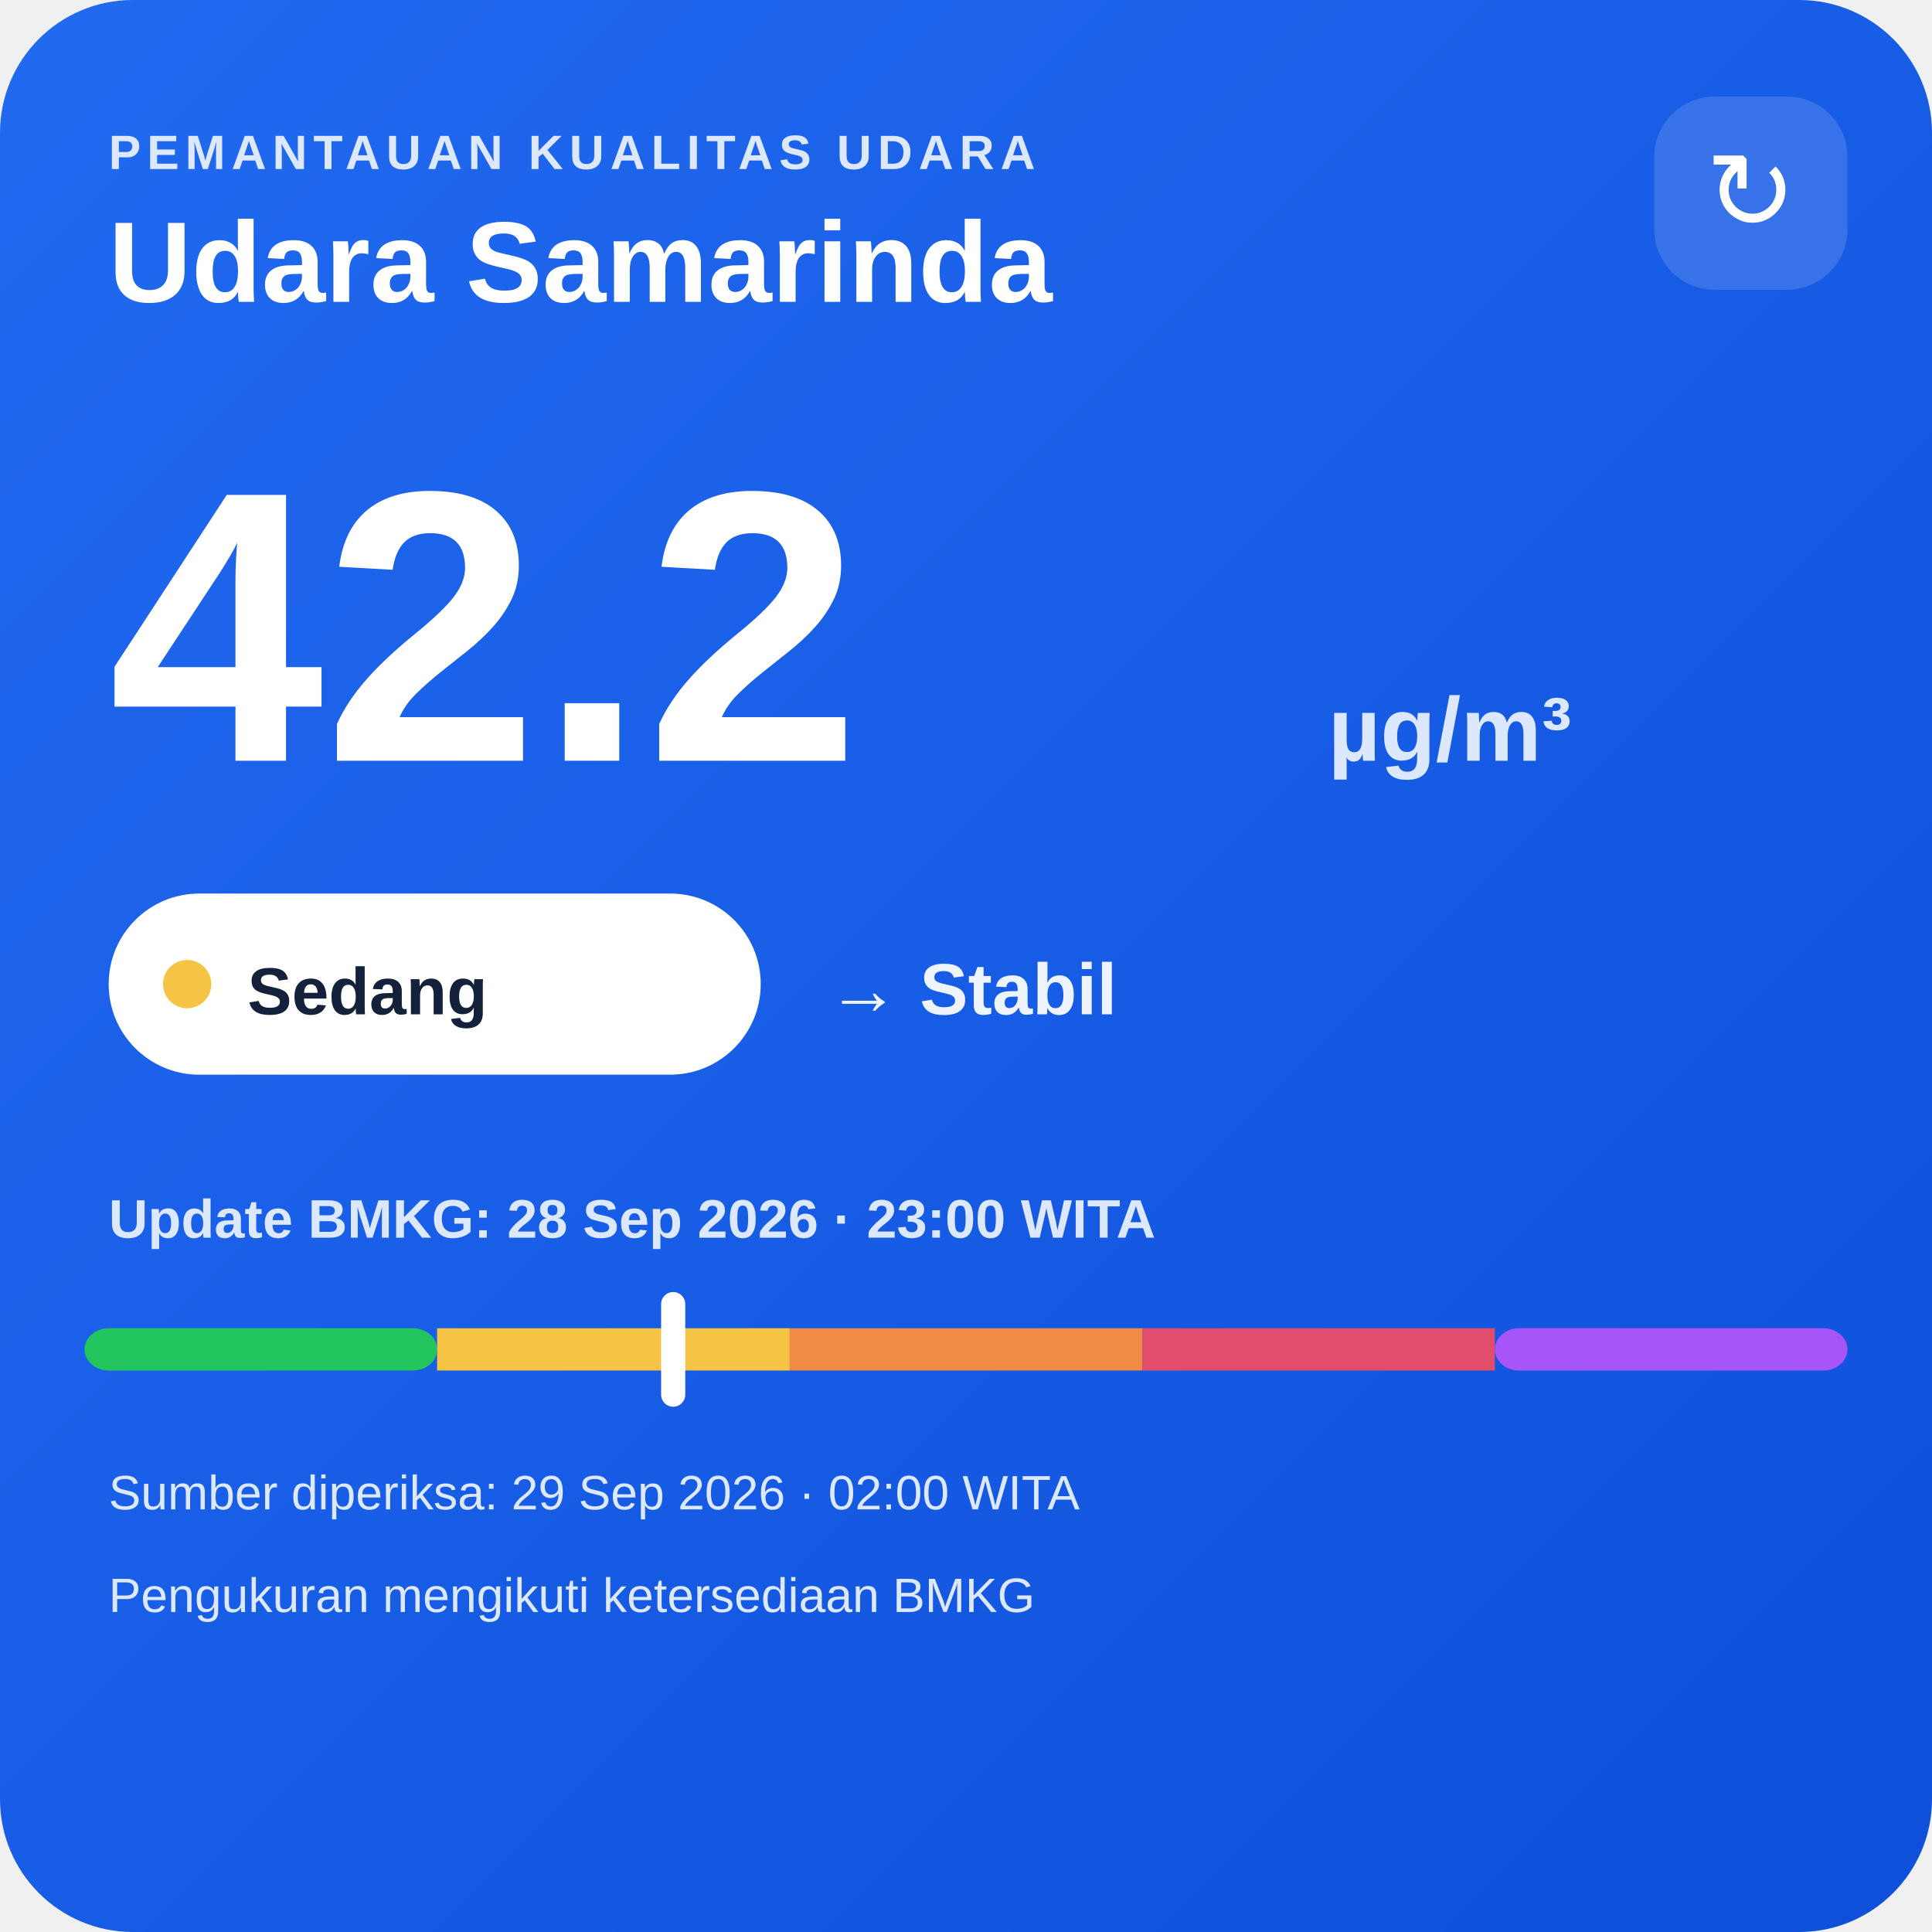
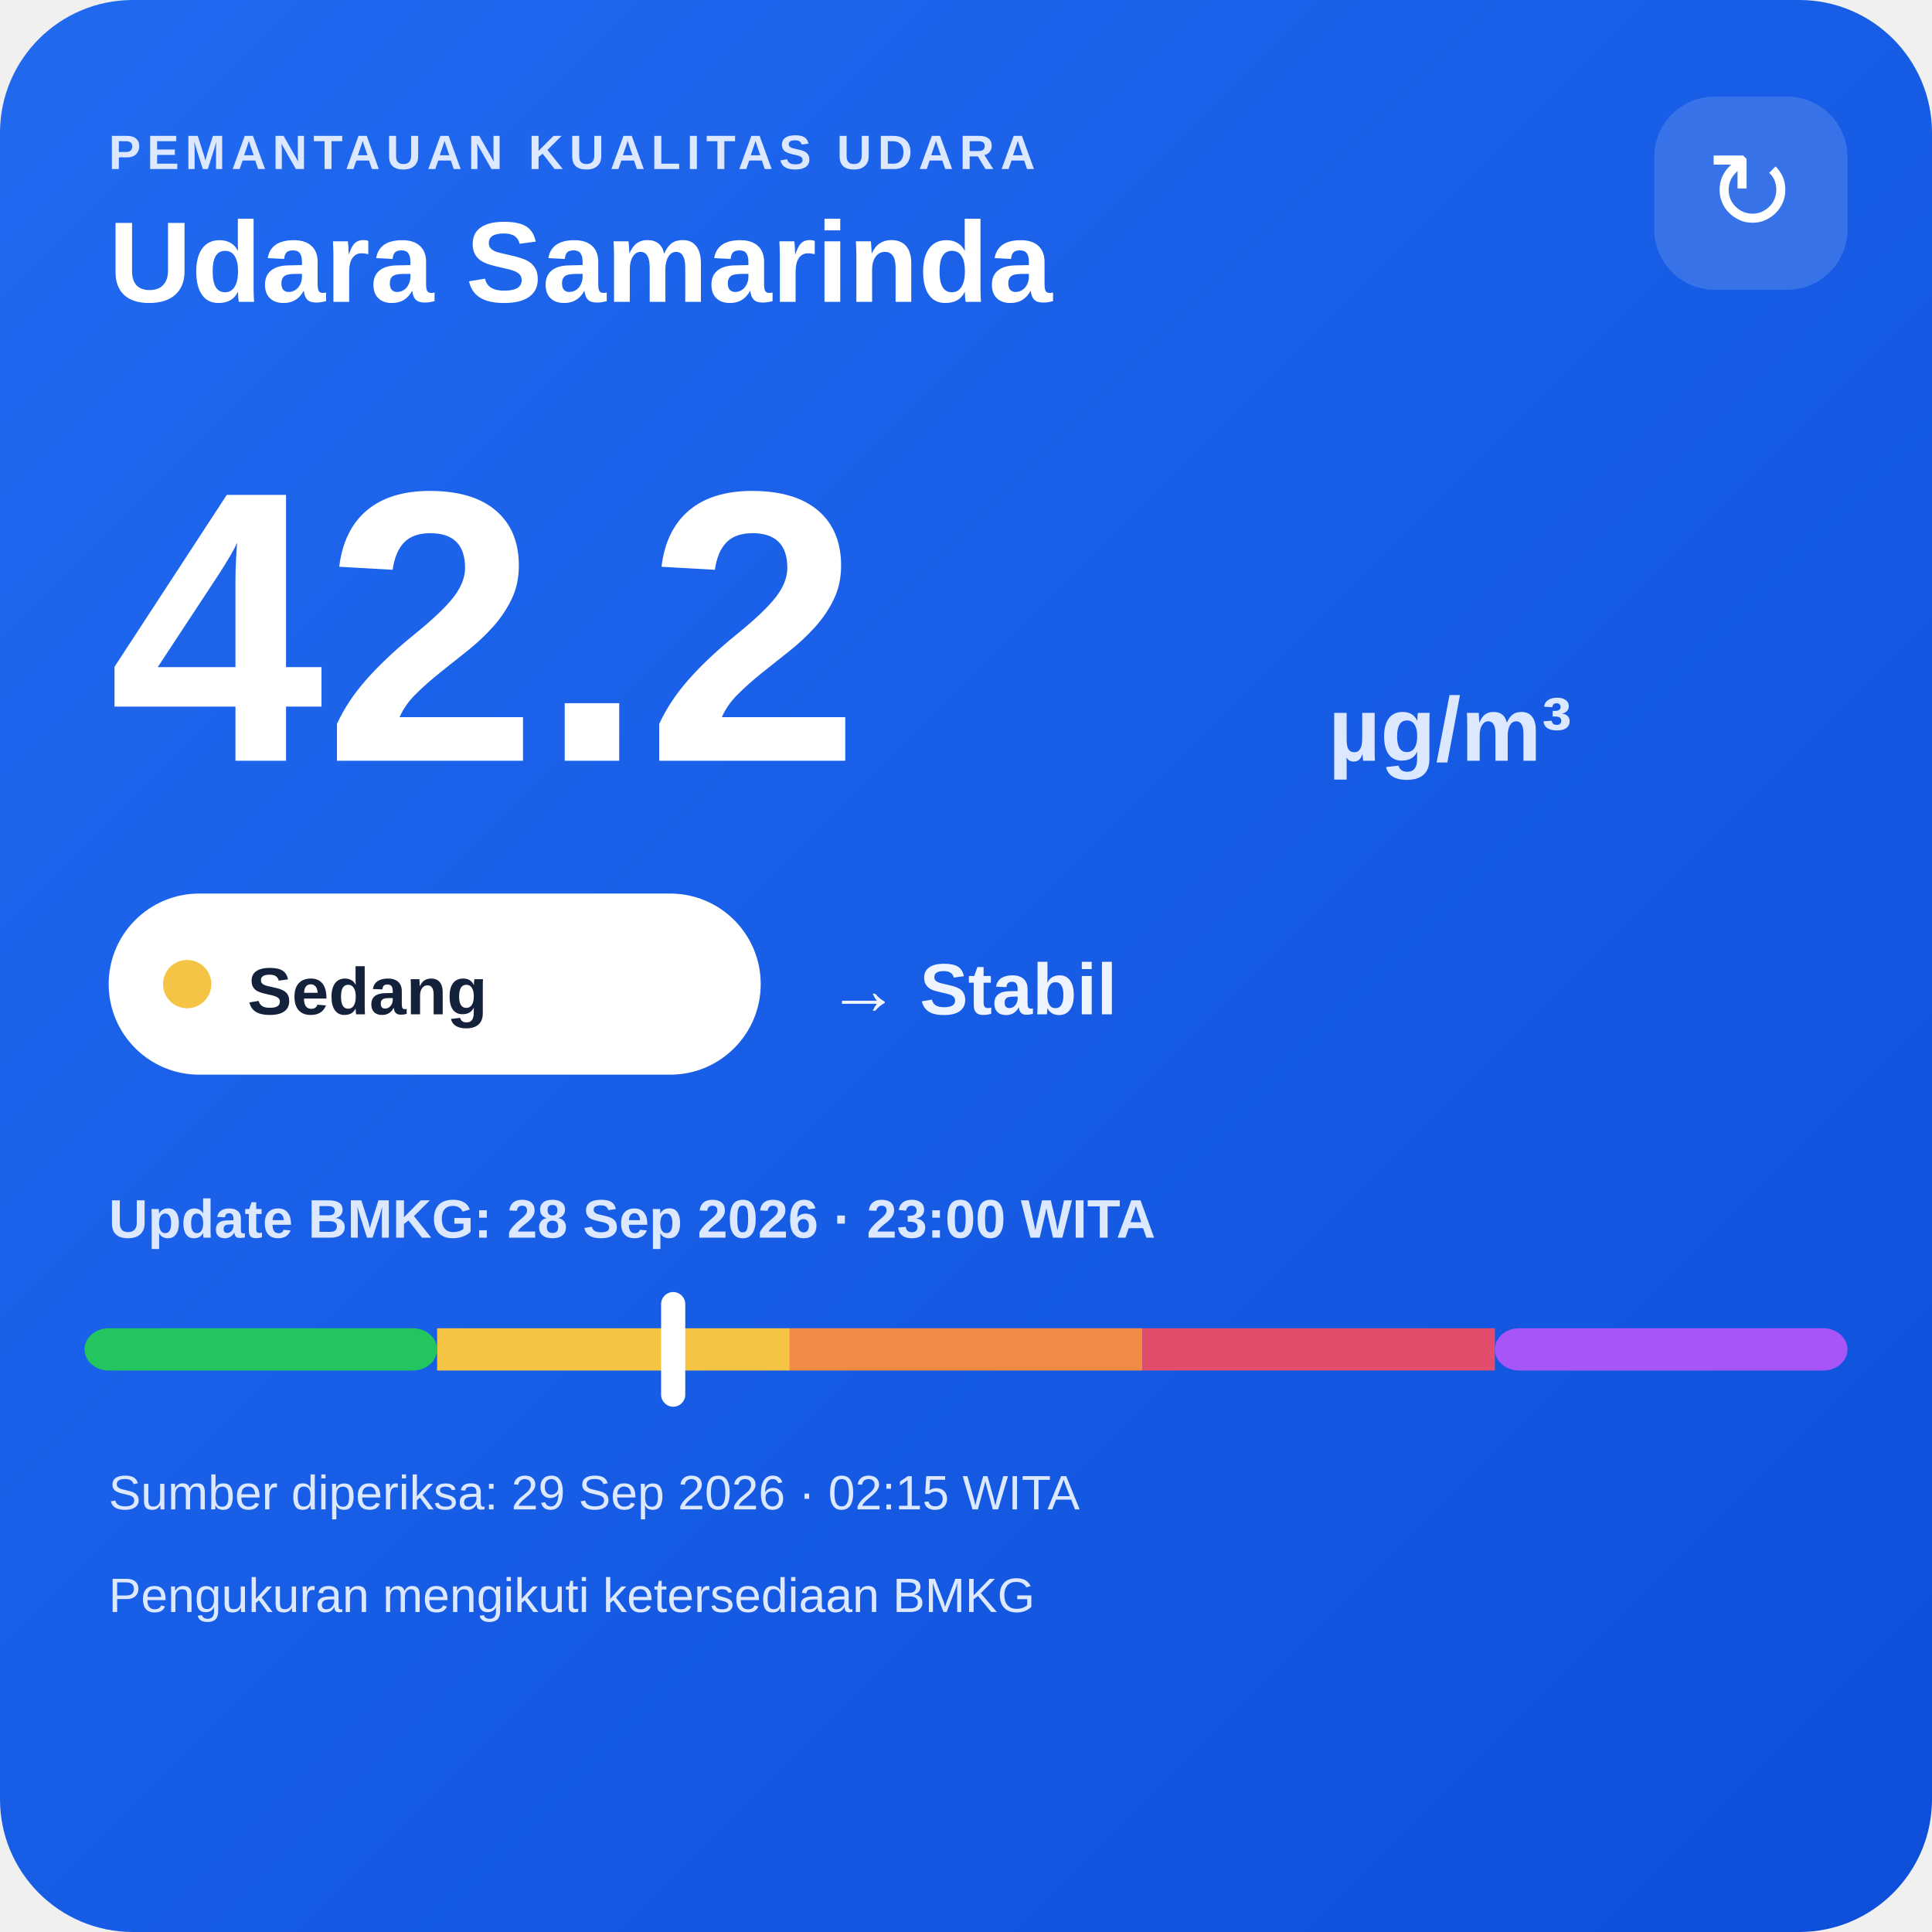
<svg xmlns="http://www.w3.org/2000/svg" width="320" height="320" viewBox="0 0 320 320">
  <defs>
    <linearGradient id="bg" x1="0" y1="0" x2="1" y2="1">
      <stop offset="0" stop-color="#216af0" />
      <stop offset="1" stop-color="#0e4fda" />
    </linearGradient>
  </defs>
  <rect width="320" height="320" rx="22" fill="url(#bg)" />
  <text x="18" y="28" fill="#dce8ff" font-family="Arial,sans-serif" font-size="8" font-weight="700" letter-spacing="1">PEMANTAUAN KUALITAS UDARA</text>
  <text x="18" y="50" fill="#ffffff" font-family="Arial,sans-serif" font-size="19" font-weight="700">Udara Samarinda</text>
  <rect x="274" y="16" width="32" height="32" rx="10" fill="#ffffff" fill-opacity=".14" />
  <text x="290" y="38" text-anchor="middle" fill="#ffffff" font-family="Arial,sans-serif" font-size="18">↻</text>
  <text x="18" y="126" fill="#ffffff" font-family="Arial,sans-serif" font-size="64" font-weight="800">42.2</text>
  <text x="220" y="126" fill="#dce8ff" font-family="Arial,sans-serif" font-size="15" font-weight="700">µg/m³</text>
  <rect x="18" y="148" width="108" height="30" rx="15" fill="#ffffff" />
  <circle cx="31" cy="163" r="4" fill="#f6c445" />
  <text x="41" y="168" fill="#13213a" font-family="Arial,sans-serif" font-size="11" font-weight="700">Sedang</text>
  <text x="137" y="168" fill="#eef4ff" font-family="Arial,sans-serif" font-size="12" font-weight="700">→ Stabil</text>
  <text x="18" y="205" fill="#dce8ff" font-family="Arial,sans-serif" font-size="9" font-weight="700">Update BMKG: 28 Sep 2026 · 23:00 WITA</text>
  <rect x="14" y="220" width="58.4" height="7" rx="4" fill="#22c55e" />
  <rect x="72.4" y="220" width="58.4" height="7" fill="#f6c445" />
  <rect x="130.8" y="220" width="58.4" height="7" fill="#f08a45" />
  <rect x="189.2" y="220" width="58.4" height="7" fill="#e24d6b" />
  <rect x="247.6" y="220" width="58.4" height="7" rx="4" fill="#a855f7" />
  <rect x="109.5" y="214" width="4" height="19" rx="2" fill="#ffffff" />
-   <text x="18" y="250" fill="#dce8ff" font-family="Arial,sans-serif" font-size="8">Sumber diperiksa: 29 Sep 2026 · 02:00 WITA</text>
+   <text x="18" y="250" fill="#dce8ff" font-family="Arial,sans-serif" font-size="8">Sumber diperiksa: 29 Sep 2026 · 02:15 WITA</text>
  <text x="18" y="267" fill="#dce8ff" font-family="Arial,sans-serif" font-size="8">Pengukuran mengikuti ketersediaan BMKG</text>
</svg>
